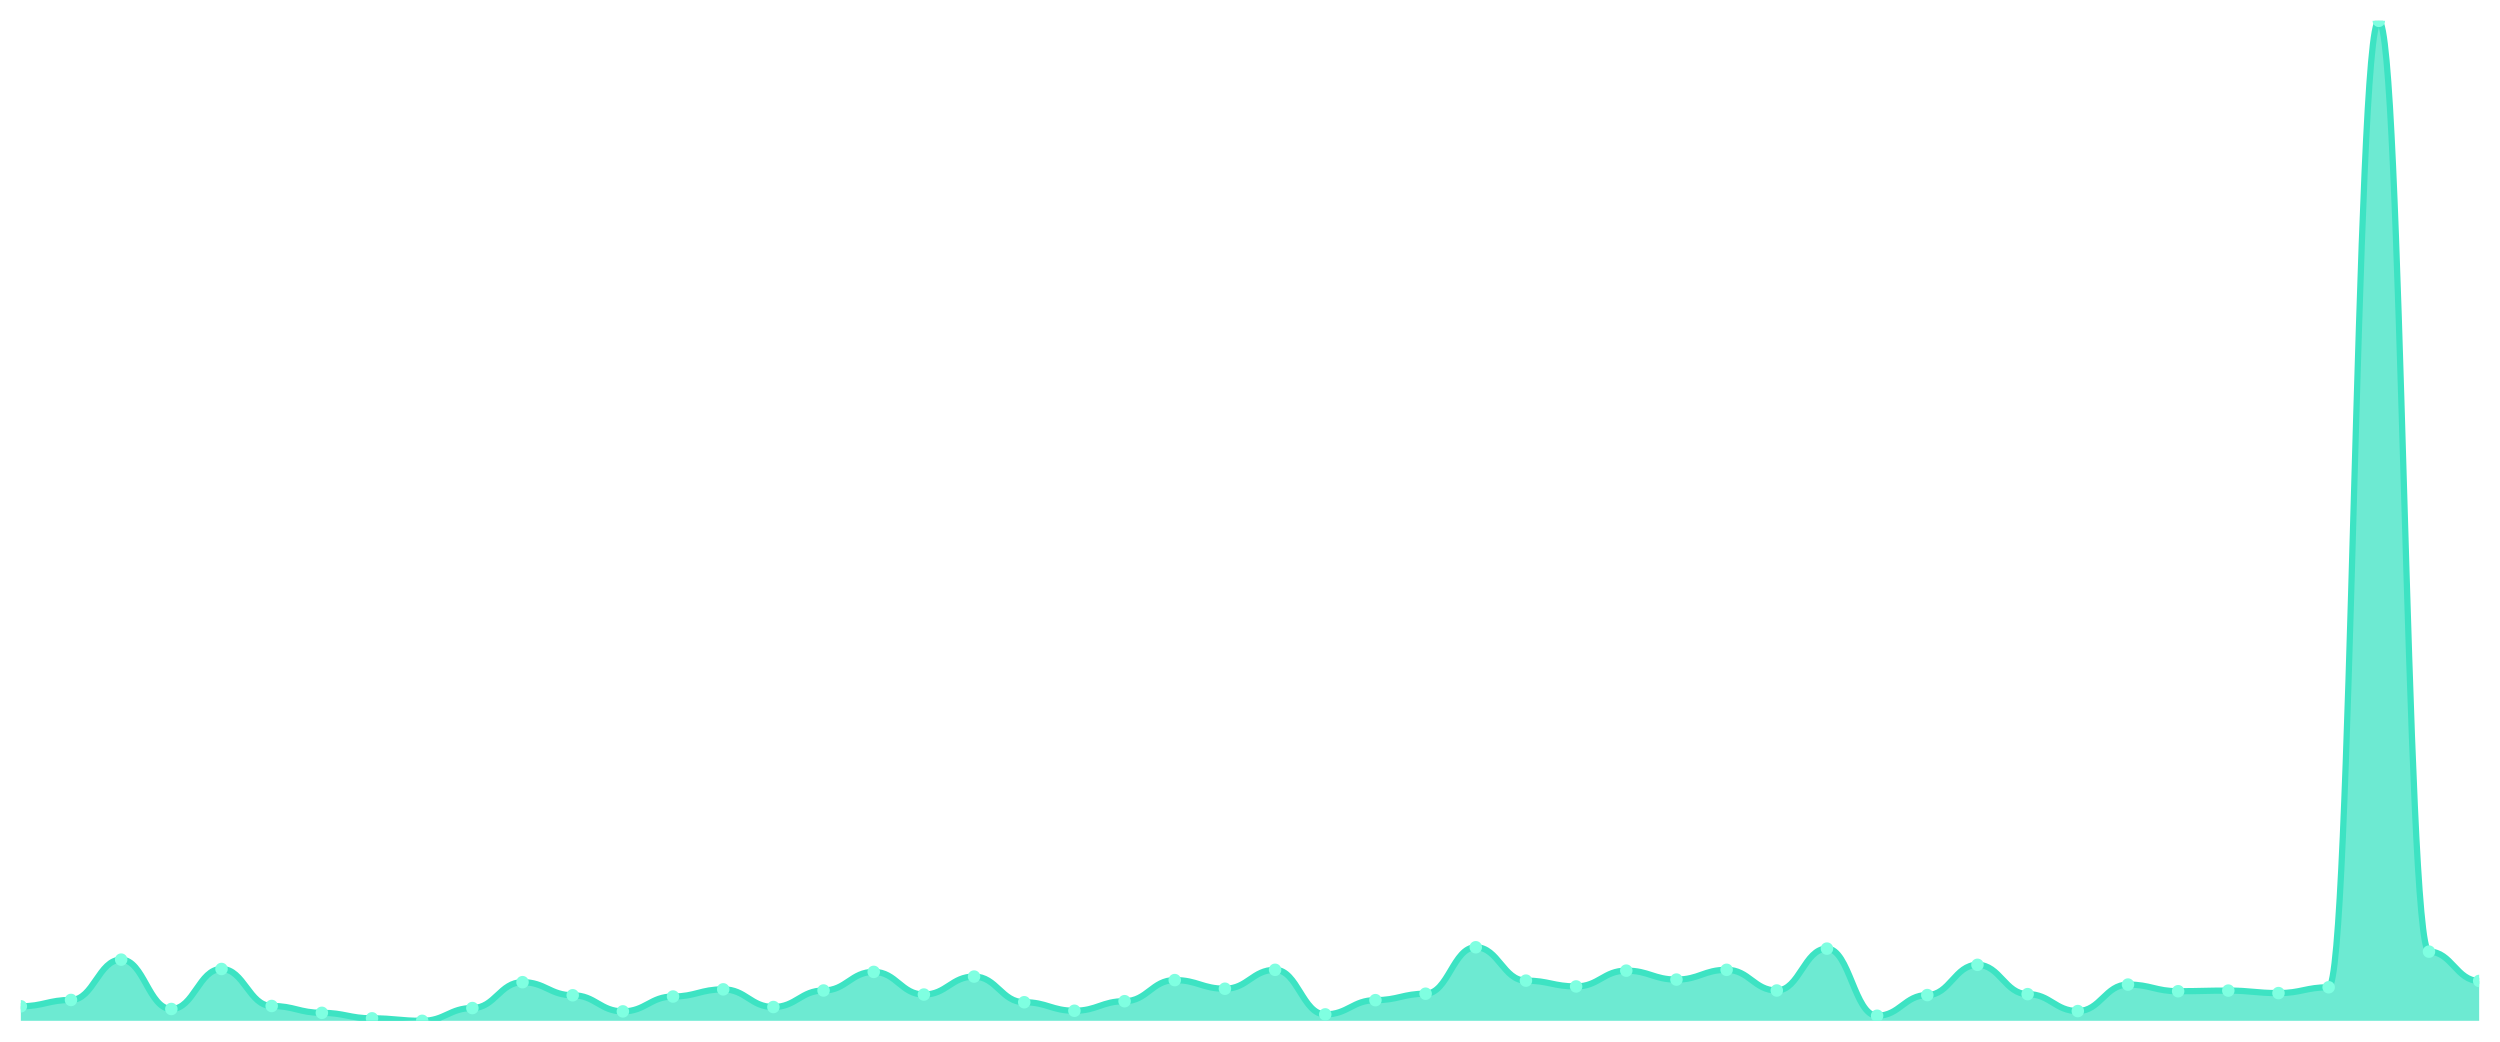
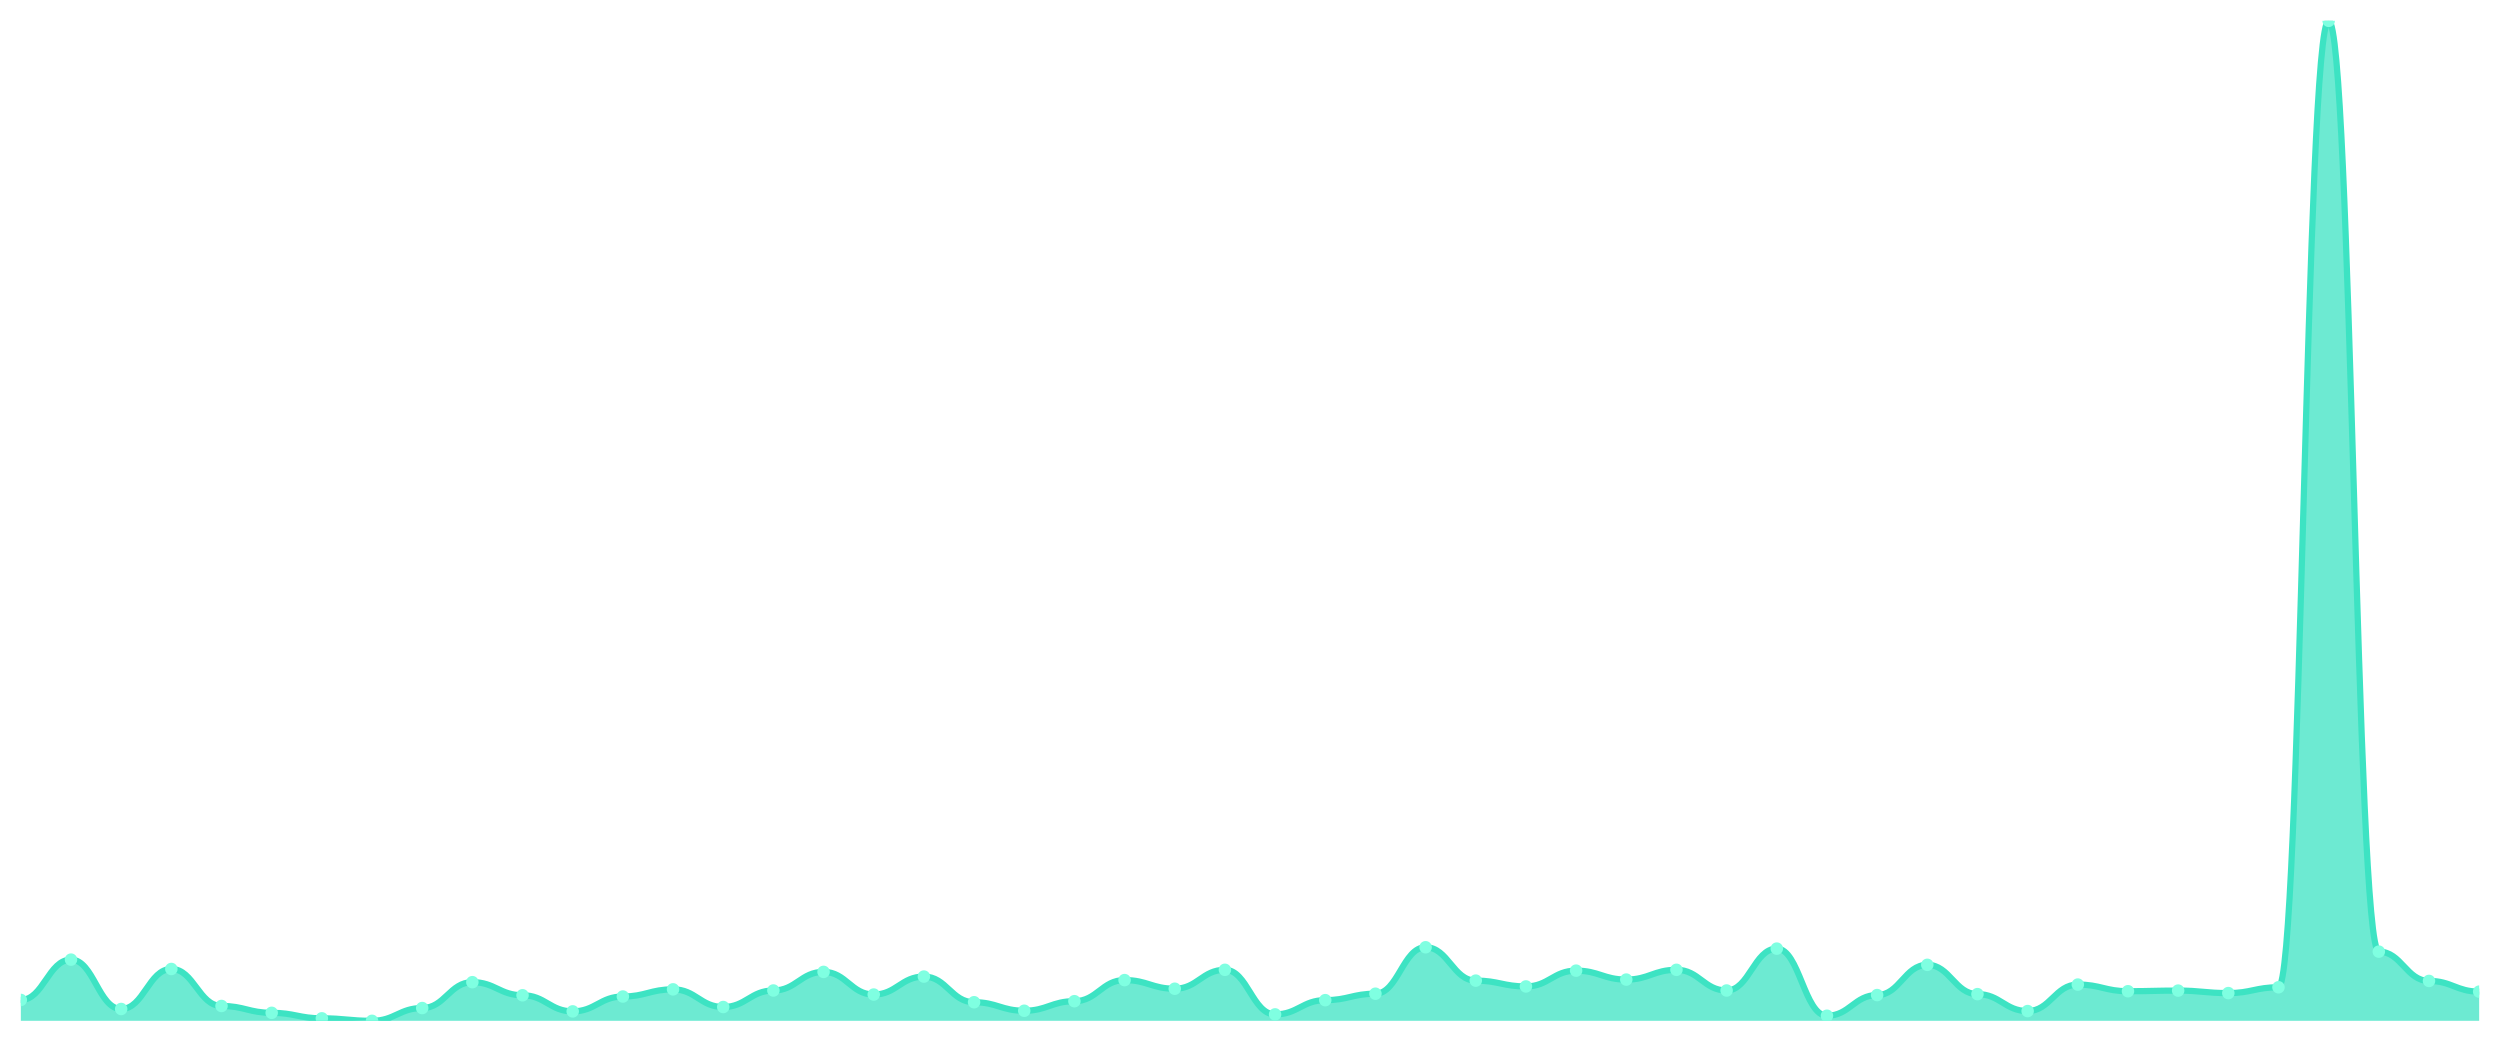
<svg xmlns="http://www.w3.org/2000/svg" viewBox="0 0 1200 500" width="1200" height="500">
  <defs>
    <clipPath id="c">
      <rect x="10" y="10" width="1180" height="480" />
    </clipPath>
  </defs>
  <rect width="1200" height="500" fill="none" />
  <g clip-path="url(#c)">
-     <path d="M 10,490 L 10,483.017 C 20.837,483.017 23.245,479.975 34.082,479.975 C 44.918,479.975 47.327,460.623 58.163,460.623 C 69,460.623 71.408,484.314 82.245,484.314 C 93.082,484.314 95.49,465.112 106.327,465.112 C 117.163,465.112 119.571,482.868 130.408,482.868 C 141.245,482.868 143.653,486.16 154.49,486.16 C 165.327,486.16 167.735,488.803 178.571,488.803 C 189.408,488.803 191.816,490 202.653,490 C 213.49,490 215.898,483.865 226.735,483.865 C 237.571,483.865 239.98,471.446 250.816,471.446 C 261.653,471.446 264.061,477.731 274.898,477.731 C 285.735,477.731 288.143,485.461 298.98,485.461 C 309.816,485.461 312.224,478.329 323.061,478.329 C 333.898,478.329 336.306,474.888 347.143,474.888 C 357.98,474.888 360.388,483.367 371.224,483.367 C 382.061,483.367 384.469,475.436 395.306,475.436 C 406.143,475.436 408.551,466.509 419.388,466.509 C 430.224,466.509 432.633,477.382 443.469,477.382 C 454.306,477.382 456.714,468.753 467.551,468.753 C 478.388,468.753 480.796,481.072 491.633,481.072 C 502.469,481.072 504.878,485.162 515.714,485.162 C 526.551,485.162 528.959,480.574 539.796,480.574 C 550.633,480.574 553.041,470.449 563.878,470.449 C 574.714,470.449 577.122,474.589 587.959,474.589 C 598.796,474.589 601.204,465.511 612.041,465.511 C 622.878,465.511 625.286,486.908 636.122,486.908 C 646.959,486.908 649.367,480.075 660.204,480.075 C 671.041,480.075 673.449,476.983 684.286,476.983 C 695.122,476.983 697.531,454.688 708.367,454.688 C 719.204,454.688 721.612,470.698 732.449,470.698 C 743.286,470.698 745.694,473.491 756.531,473.491 C 767.367,473.491 769.776,465.91 780.612,465.91 C 791.449,465.91 793.857,470.2 804.694,470.2 C 815.531,470.2 817.939,465.511 828.776,465.511 C 839.612,465.511 842.02,475.436 852.857,475.436 C 863.694,475.436 866.102,455.337 876.939,455.337 C 887.776,455.337 890.184,487.556 901.02,487.556 C 911.857,487.556 914.265,477.631 925.102,477.631 C 935.939,477.631 938.347,463.117 949.184,463.117 C 960.02,463.117 962.429,477.182 973.265,477.182 C 984.102,477.182 986.51,485.312 997.347,485.312 C 1008.184,485.312 1010.592,472.594 1021.429,472.594 C 1032.265,472.594 1034.673,475.786 1045.51,475.786 C 1056.347,475.786 1058.755,475.486 1069.592,475.486 C 1080.429,475.486 1082.837,476.683 1093.673,476.683 C 1104.51,476.683 1106.918,473.89 1117.755,473.89 C 1128.592,473.89 1131,10 1141.837,10 C 1152.673,10 1155.082,456.783 1165.918,456.783 C 1176.755,456.783 1179.163,470.848 1190,470.848 L 1190,490 Z" fill="rgba(61,227,195,0.75)" />
-     <path d="M 10,483.017 C 20.837,483.017 23.245,479.975 34.082,479.975 C 44.918,479.975 47.327,460.623 58.163,460.623 C 69,460.623 71.408,484.314 82.245,484.314 C 93.082,484.314 95.49,465.112 106.327,465.112 C 117.163,465.112 119.571,482.868 130.408,482.868 C 141.245,482.868 143.653,486.16 154.49,486.16 C 165.327,486.16 167.735,488.803 178.571,488.803 C 189.408,488.803 191.816,490 202.653,490 C 213.49,490 215.898,483.865 226.735,483.865 C 237.571,483.865 239.98,471.446 250.816,471.446 C 261.653,471.446 264.061,477.731 274.898,477.731 C 285.735,477.731 288.143,485.461 298.98,485.461 C 309.816,485.461 312.224,478.329 323.061,478.329 C 333.898,478.329 336.306,474.888 347.143,474.888 C 357.98,474.888 360.388,483.367 371.224,483.367 C 382.061,483.367 384.469,475.436 395.306,475.436 C 406.143,475.436 408.551,466.509 419.388,466.509 C 430.224,466.509 432.633,477.382 443.469,477.382 C 454.306,477.382 456.714,468.753 467.551,468.753 C 478.388,468.753 480.796,481.072 491.633,481.072 C 502.469,481.072 504.878,485.162 515.714,485.162 C 526.551,485.162 528.959,480.574 539.796,480.574 C 550.633,480.574 553.041,470.449 563.878,470.449 C 574.714,470.449 577.122,474.589 587.959,474.589 C 598.796,474.589 601.204,465.511 612.041,465.511 C 622.878,465.511 625.286,486.908 636.122,486.908 C 646.959,486.908 649.367,480.075 660.204,480.075 C 671.041,480.075 673.449,476.983 684.286,476.983 C 695.122,476.983 697.531,454.688 708.367,454.688 C 719.204,454.688 721.612,470.698 732.449,470.698 C 743.286,470.698 745.694,473.491 756.531,473.491 C 767.367,473.491 769.776,465.91 780.612,465.91 C 791.449,465.91 793.857,470.2 804.694,470.2 C 815.531,470.2 817.939,465.511 828.776,465.511 C 839.612,465.511 842.02,475.436 852.857,475.436 C 863.694,475.436 866.102,455.337 876.939,455.337 C 887.776,455.337 890.184,487.556 901.02,487.556 C 911.857,487.556 914.265,477.631 925.102,477.631 C 935.939,477.631 938.347,463.117 949.184,463.117 C 960.02,463.117 962.429,477.182 973.265,477.182 C 984.102,477.182 986.51,485.312 997.347,485.312 C 1008.184,485.312 1010.592,472.594 1021.429,472.594 C 1032.265,472.594 1034.673,475.786 1045.51,475.786 C 1056.347,475.786 1058.755,475.486 1069.592,475.486 C 1080.429,475.486 1082.837,476.683 1093.673,476.683 C 1104.51,476.683 1106.918,473.89 1117.755,473.89 C 1128.592,473.89 1131,10 1141.837,10 C 1152.673,10 1155.082,456.783 1165.918,456.783 C 1176.755,456.783 1179.163,470.848 1190,470.848" fill="none" stroke="#3de3c3" stroke-width="3" stroke-linecap="round" stroke-linejoin="round" />
-     <circle cx="10" cy="483.017" r="3" fill="#7fffe1" />
-     <circle cx="34.082" cy="479.975" r="3" fill="#7fffe1" />
-     <circle cx="58.163" cy="460.623" r="3" fill="#7fffe1" />
-     <circle cx="82.245" cy="484.314" r="3" fill="#7fffe1" />
-     <circle cx="106.327" cy="465.112" r="3" fill="#7fffe1" />
-     <circle cx="130.408" cy="482.868" r="3" fill="#7fffe1" />
-     <circle cx="154.49" cy="486.16" r="3" fill="#7fffe1" />
-     <circle cx="178.571" cy="488.803" r="3" fill="#7fffe1" />
-     <circle cx="202.653" cy="490" r="3" fill="#7fffe1" />
-     <circle cx="226.735" cy="483.865" r="3" fill="#7fffe1" />
-     <circle cx="250.816" cy="471.446" r="3" fill="#7fffe1" />
-     <circle cx="274.898" cy="477.731" r="3" fill="#7fffe1" />
-     <circle cx="298.98" cy="485.461" r="3" fill="#7fffe1" />
-     <circle cx="323.061" cy="478.329" r="3" fill="#7fffe1" />
-     <circle cx="347.143" cy="474.888" r="3" fill="#7fffe1" />
-     <circle cx="371.224" cy="483.367" r="3" fill="#7fffe1" />
-     <circle cx="395.306" cy="475.436" r="3" fill="#7fffe1" />
-     <circle cx="419.388" cy="466.509" r="3" fill="#7fffe1" />
-     <circle cx="443.469" cy="477.382" r="3" fill="#7fffe1" />
-     <circle cx="467.551" cy="468.753" r="3" fill="#7fffe1" />
-     <circle cx="491.633" cy="481.072" r="3" fill="#7fffe1" />
-     <circle cx="515.714" cy="485.162" r="3" fill="#7fffe1" />
-     <circle cx="539.796" cy="480.574" r="3" fill="#7fffe1" />
-     <circle cx="563.878" cy="470.449" r="3" fill="#7fffe1" />
-     <circle cx="587.959" cy="474.589" r="3" fill="#7fffe1" />
-     <circle cx="612.041" cy="465.511" r="3" fill="#7fffe1" />
-     <circle cx="636.122" cy="486.908" r="3" fill="#7fffe1" />
-     <circle cx="660.204" cy="480.075" r="3" fill="#7fffe1" />
-     <circle cx="684.286" cy="476.983" r="3" fill="#7fffe1" />
-     <circle cx="708.367" cy="454.688" r="3" fill="#7fffe1" />
-     <circle cx="732.449" cy="470.698" r="3" fill="#7fffe1" />
-     <circle cx="756.531" cy="473.491" r="3" fill="#7fffe1" />
-     <circle cx="780.612" cy="465.91" r="3" fill="#7fffe1" />
-     <circle cx="804.694" cy="470.2" r="3" fill="#7fffe1" />
-     <circle cx="828.776" cy="465.511" r="3" fill="#7fffe1" />
-     <circle cx="852.857" cy="475.436" r="3" fill="#7fffe1" />
-     <circle cx="876.939" cy="455.337" r="3" fill="#7fffe1" />
-     <circle cx="901.02" cy="487.556" r="3" fill="#7fffe1" />
-     <circle cx="925.102" cy="477.631" r="3" fill="#7fffe1" />
-     <circle cx="949.184" cy="463.117" r="3" fill="#7fffe1" />
-     <circle cx="973.265" cy="477.182" r="3" fill="#7fffe1" />
-     <circle cx="997.347" cy="485.312" r="3" fill="#7fffe1" />
-     <circle cx="1021.429" cy="472.594" r="3" fill="#7fffe1" />
-     <circle cx="1045.51" cy="475.786" r="3" fill="#7fffe1" />
-     <circle cx="1069.592" cy="475.486" r="3" fill="#7fffe1" />
-     <circle cx="1093.673" cy="476.683" r="3" fill="#7fffe1" />
-     <circle cx="1117.755" cy="473.89" r="3" fill="#7fffe1" />
-     <circle cx="1141.837" cy="10" r="3" fill="#7fffe1" />
-     <circle cx="1165.918" cy="456.783" r="3" fill="#7fffe1" />
-     <circle cx="1190" cy="470.848" r="3" fill="#7fffe1" />
+     <path d="M 10,490 L 10,479.975 C 20.837,479.975 23.245,460.623 34.082,460.623 C 44.918,460.623 47.327,484.314 58.163,484.314 C 69,484.314 71.408,465.112 82.245,465.112 C 93.082,465.112 95.49,482.868 106.327,482.868 C 117.163,482.868 119.571,486.16 130.408,486.16 C 141.245,486.16 143.653,488.803 154.49,488.803 C 165.327,488.803 167.735,490 178.571,490 C 189.408,490 191.816,483.865 202.653,483.865 C 213.49,483.865 215.898,471.446 226.735,471.446 C 237.571,471.446 239.98,477.731 250.816,477.731 C 261.653,477.731 264.061,485.461 274.898,485.461 C 285.735,485.461 288.143,478.329 298.98,478.329 C 309.816,478.329 312.224,474.888 323.061,474.888 C 333.898,474.888 336.306,483.367 347.143,483.367 C 357.98,483.367 360.388,475.436 371.224,475.436 C 382.061,475.436 384.469,466.509 395.306,466.509 C 406.143,466.509 408.551,477.382 419.388,477.382 C 430.224,477.382 432.633,468.753 443.469,468.753 C 454.306,468.753 456.714,481.072 467.551,481.072 C 478.388,481.072 480.796,485.162 491.633,485.162 C 502.469,485.162 504.878,480.574 515.714,480.574 C 526.551,480.574 528.959,470.449 539.796,470.449 C 550.633,470.449 553.041,474.589 563.878,474.589 C 574.714,474.589 577.122,465.511 587.959,465.511 C 598.796,465.511 601.204,486.908 612.041,486.908 C 622.878,486.908 625.286,480.075 636.122,480.075 C 646.959,480.075 649.367,476.983 660.204,476.983 C 671.041,476.983 673.449,454.688 684.286,454.688 C 695.122,454.688 697.531,470.698 708.367,470.698 C 719.204,470.698 721.612,473.491 732.449,473.491 C 743.286,473.491 745.694,465.91 756.531,465.91 C 767.367,465.91 769.776,470.2 780.612,470.2 C 791.449,470.2 793.857,465.511 804.694,465.511 C 815.531,465.511 817.939,475.436 828.776,475.436 C 839.612,475.436 842.02,455.337 852.857,455.337 C 863.694,455.337 866.102,487.556 876.939,487.556 C 887.776,487.556 890.184,477.631 901.02,477.631 C 911.857,477.631 914.265,463.117 925.102,463.117 C 935.939,463.117 938.347,477.182 949.184,477.182 C 960.02,477.182 962.429,485.312 973.265,485.312 C 984.102,485.312 986.51,472.594 997.347,472.594 C 1008.184,472.594 1010.592,475.786 1021.429,475.786 C 1032.265,475.786 1034.673,475.486 1045.51,475.486 C 1056.347,475.486 1058.755,476.683 1069.592,476.683 C 1080.429,476.683 1082.837,473.89 1093.673,473.89 C 1104.51,473.89 1106.918,10 1117.755,10 C 1128.592,10 1131,456.783 1141.837,456.783 C 1152.673,456.783 1155.082,470.848 1165.918,470.848 C 1176.755,470.848 1179.163,475.985 1190,475.985 L 1190,490 Z" fill="rgba(61,227,195,0.75)" />
+     <path d="M 10,479.975 C 20.837,479.975 23.245,460.623 34.082,460.623 C 44.918,460.623 47.327,484.314 58.163,484.314 C 69,484.314 71.408,465.112 82.245,465.112 C 93.082,465.112 95.49,482.868 106.327,482.868 C 117.163,482.868 119.571,486.16 130.408,486.16 C 141.245,486.16 143.653,488.803 154.49,488.803 C 165.327,488.803 167.735,490 178.571,490 C 189.408,490 191.816,483.865 202.653,483.865 C 213.49,483.865 215.898,471.446 226.735,471.446 C 237.571,471.446 239.98,477.731 250.816,477.731 C 261.653,477.731 264.061,485.461 274.898,485.461 C 285.735,485.461 288.143,478.329 298.98,478.329 C 309.816,478.329 312.224,474.888 323.061,474.888 C 333.898,474.888 336.306,483.367 347.143,483.367 C 357.98,483.367 360.388,475.436 371.224,475.436 C 382.061,475.436 384.469,466.509 395.306,466.509 C 406.143,466.509 408.551,477.382 419.388,477.382 C 430.224,477.382 432.633,468.753 443.469,468.753 C 454.306,468.753 456.714,481.072 467.551,481.072 C 478.388,481.072 480.796,485.162 491.633,485.162 C 502.469,485.162 504.878,480.574 515.714,480.574 C 526.551,480.574 528.959,470.449 539.796,470.449 C 550.633,470.449 553.041,474.589 563.878,474.589 C 574.714,474.589 577.122,465.511 587.959,465.511 C 598.796,465.511 601.204,486.908 612.041,486.908 C 622.878,486.908 625.286,480.075 636.122,480.075 C 646.959,480.075 649.367,476.983 660.204,476.983 C 671.041,476.983 673.449,454.688 684.286,454.688 C 695.122,454.688 697.531,470.698 708.367,470.698 C 719.204,470.698 721.612,473.491 732.449,473.491 C 743.286,473.491 745.694,465.91 756.531,465.91 C 767.367,465.91 769.776,470.2 780.612,470.2 C 791.449,470.2 793.857,465.511 804.694,465.511 C 815.531,465.511 817.939,475.436 828.776,475.436 C 839.612,475.436 842.02,455.337 852.857,455.337 C 863.694,455.337 866.102,487.556 876.939,487.556 C 887.776,487.556 890.184,477.631 901.02,477.631 C 911.857,477.631 914.265,463.117 925.102,463.117 C 935.939,463.117 938.347,477.182 949.184,477.182 C 960.02,477.182 962.429,485.312 973.265,485.312 C 984.102,485.312 986.51,472.594 997.347,472.594 C 1008.184,472.594 1010.592,475.786 1021.429,475.786 C 1032.265,475.786 1034.673,475.486 1045.51,475.486 C 1056.347,475.486 1058.755,476.683 1069.592,476.683 C 1080.429,476.683 1082.837,473.89 1093.673,473.89 C 1104.51,473.89 1106.918,10 1117.755,10 C 1128.592,10 1131,456.783 1141.837,456.783 C 1152.673,456.783 1155.082,470.848 1165.918,470.848 C 1176.755,470.848 1179.163,475.985 1190,475.985" fill="none" stroke="#3de3c3" stroke-width="3" stroke-linecap="round" stroke-linejoin="round" />
+     <circle cx="10" cy="479.975" r="3" fill="#7fffe1" />
+     <circle cx="34.082" cy="460.623" r="3" fill="#7fffe1" />
+     <circle cx="58.163" cy="484.314" r="3" fill="#7fffe1" />
+     <circle cx="82.245" cy="465.112" r="3" fill="#7fffe1" />
+     <circle cx="106.327" cy="482.868" r="3" fill="#7fffe1" />
+     <circle cx="130.408" cy="486.16" r="3" fill="#7fffe1" />
+     <circle cx="154.49" cy="488.803" r="3" fill="#7fffe1" />
+     <circle cx="178.571" cy="490" r="3" fill="#7fffe1" />
+     <circle cx="202.653" cy="483.865" r="3" fill="#7fffe1" />
+     <circle cx="226.735" cy="471.446" r="3" fill="#7fffe1" />
+     <circle cx="250.816" cy="477.731" r="3" fill="#7fffe1" />
+     <circle cx="274.898" cy="485.461" r="3" fill="#7fffe1" />
+     <circle cx="298.98" cy="478.329" r="3" fill="#7fffe1" />
+     <circle cx="323.061" cy="474.888" r="3" fill="#7fffe1" />
+     <circle cx="347.143" cy="483.367" r="3" fill="#7fffe1" />
+     <circle cx="371.224" cy="475.436" r="3" fill="#7fffe1" />
+     <circle cx="395.306" cy="466.509" r="3" fill="#7fffe1" />
+     <circle cx="419.388" cy="477.382" r="3" fill="#7fffe1" />
+     <circle cx="443.469" cy="468.753" r="3" fill="#7fffe1" />
+     <circle cx="467.551" cy="481.072" r="3" fill="#7fffe1" />
+     <circle cx="491.633" cy="485.162" r="3" fill="#7fffe1" />
+     <circle cx="515.714" cy="480.574" r="3" fill="#7fffe1" />
+     <circle cx="539.796" cy="470.449" r="3" fill="#7fffe1" />
+     <circle cx="563.878" cy="474.589" r="3" fill="#7fffe1" />
+     <circle cx="587.959" cy="465.511" r="3" fill="#7fffe1" />
+     <circle cx="612.041" cy="486.908" r="3" fill="#7fffe1" />
+     <circle cx="636.122" cy="480.075" r="3" fill="#7fffe1" />
+     <circle cx="660.204" cy="476.983" r="3" fill="#7fffe1" />
+     <circle cx="684.286" cy="454.688" r="3" fill="#7fffe1" />
+     <circle cx="708.367" cy="470.698" r="3" fill="#7fffe1" />
+     <circle cx="732.449" cy="473.491" r="3" fill="#7fffe1" />
+     <circle cx="756.531" cy="465.91" r="3" fill="#7fffe1" />
+     <circle cx="780.612" cy="470.2" r="3" fill="#7fffe1" />
+     <circle cx="804.694" cy="465.511" r="3" fill="#7fffe1" />
+     <circle cx="828.776" cy="475.436" r="3" fill="#7fffe1" />
+     <circle cx="852.857" cy="455.337" r="3" fill="#7fffe1" />
+     <circle cx="876.939" cy="487.556" r="3" fill="#7fffe1" />
+     <circle cx="901.02" cy="477.631" r="3" fill="#7fffe1" />
+     <circle cx="925.102" cy="463.117" r="3" fill="#7fffe1" />
+     <circle cx="949.184" cy="477.182" r="3" fill="#7fffe1" />
+     <circle cx="973.265" cy="485.312" r="3" fill="#7fffe1" />
+     <circle cx="997.347" cy="472.594" r="3" fill="#7fffe1" />
+     <circle cx="1021.429" cy="475.786" r="3" fill="#7fffe1" />
+     <circle cx="1045.51" cy="475.486" r="3" fill="#7fffe1" />
+     <circle cx="1069.592" cy="476.683" r="3" fill="#7fffe1" />
+     <circle cx="1093.673" cy="473.89" r="3" fill="#7fffe1" />
+     <circle cx="1117.755" cy="10" r="3" fill="#7fffe1" />
+     <circle cx="1141.837" cy="456.783" r="3" fill="#7fffe1" />
+     <circle cx="1165.918" cy="470.848" r="3" fill="#7fffe1" />
+     <circle cx="1190" cy="475.985" r="3" fill="#7fffe1" />
  </g>
</svg>
